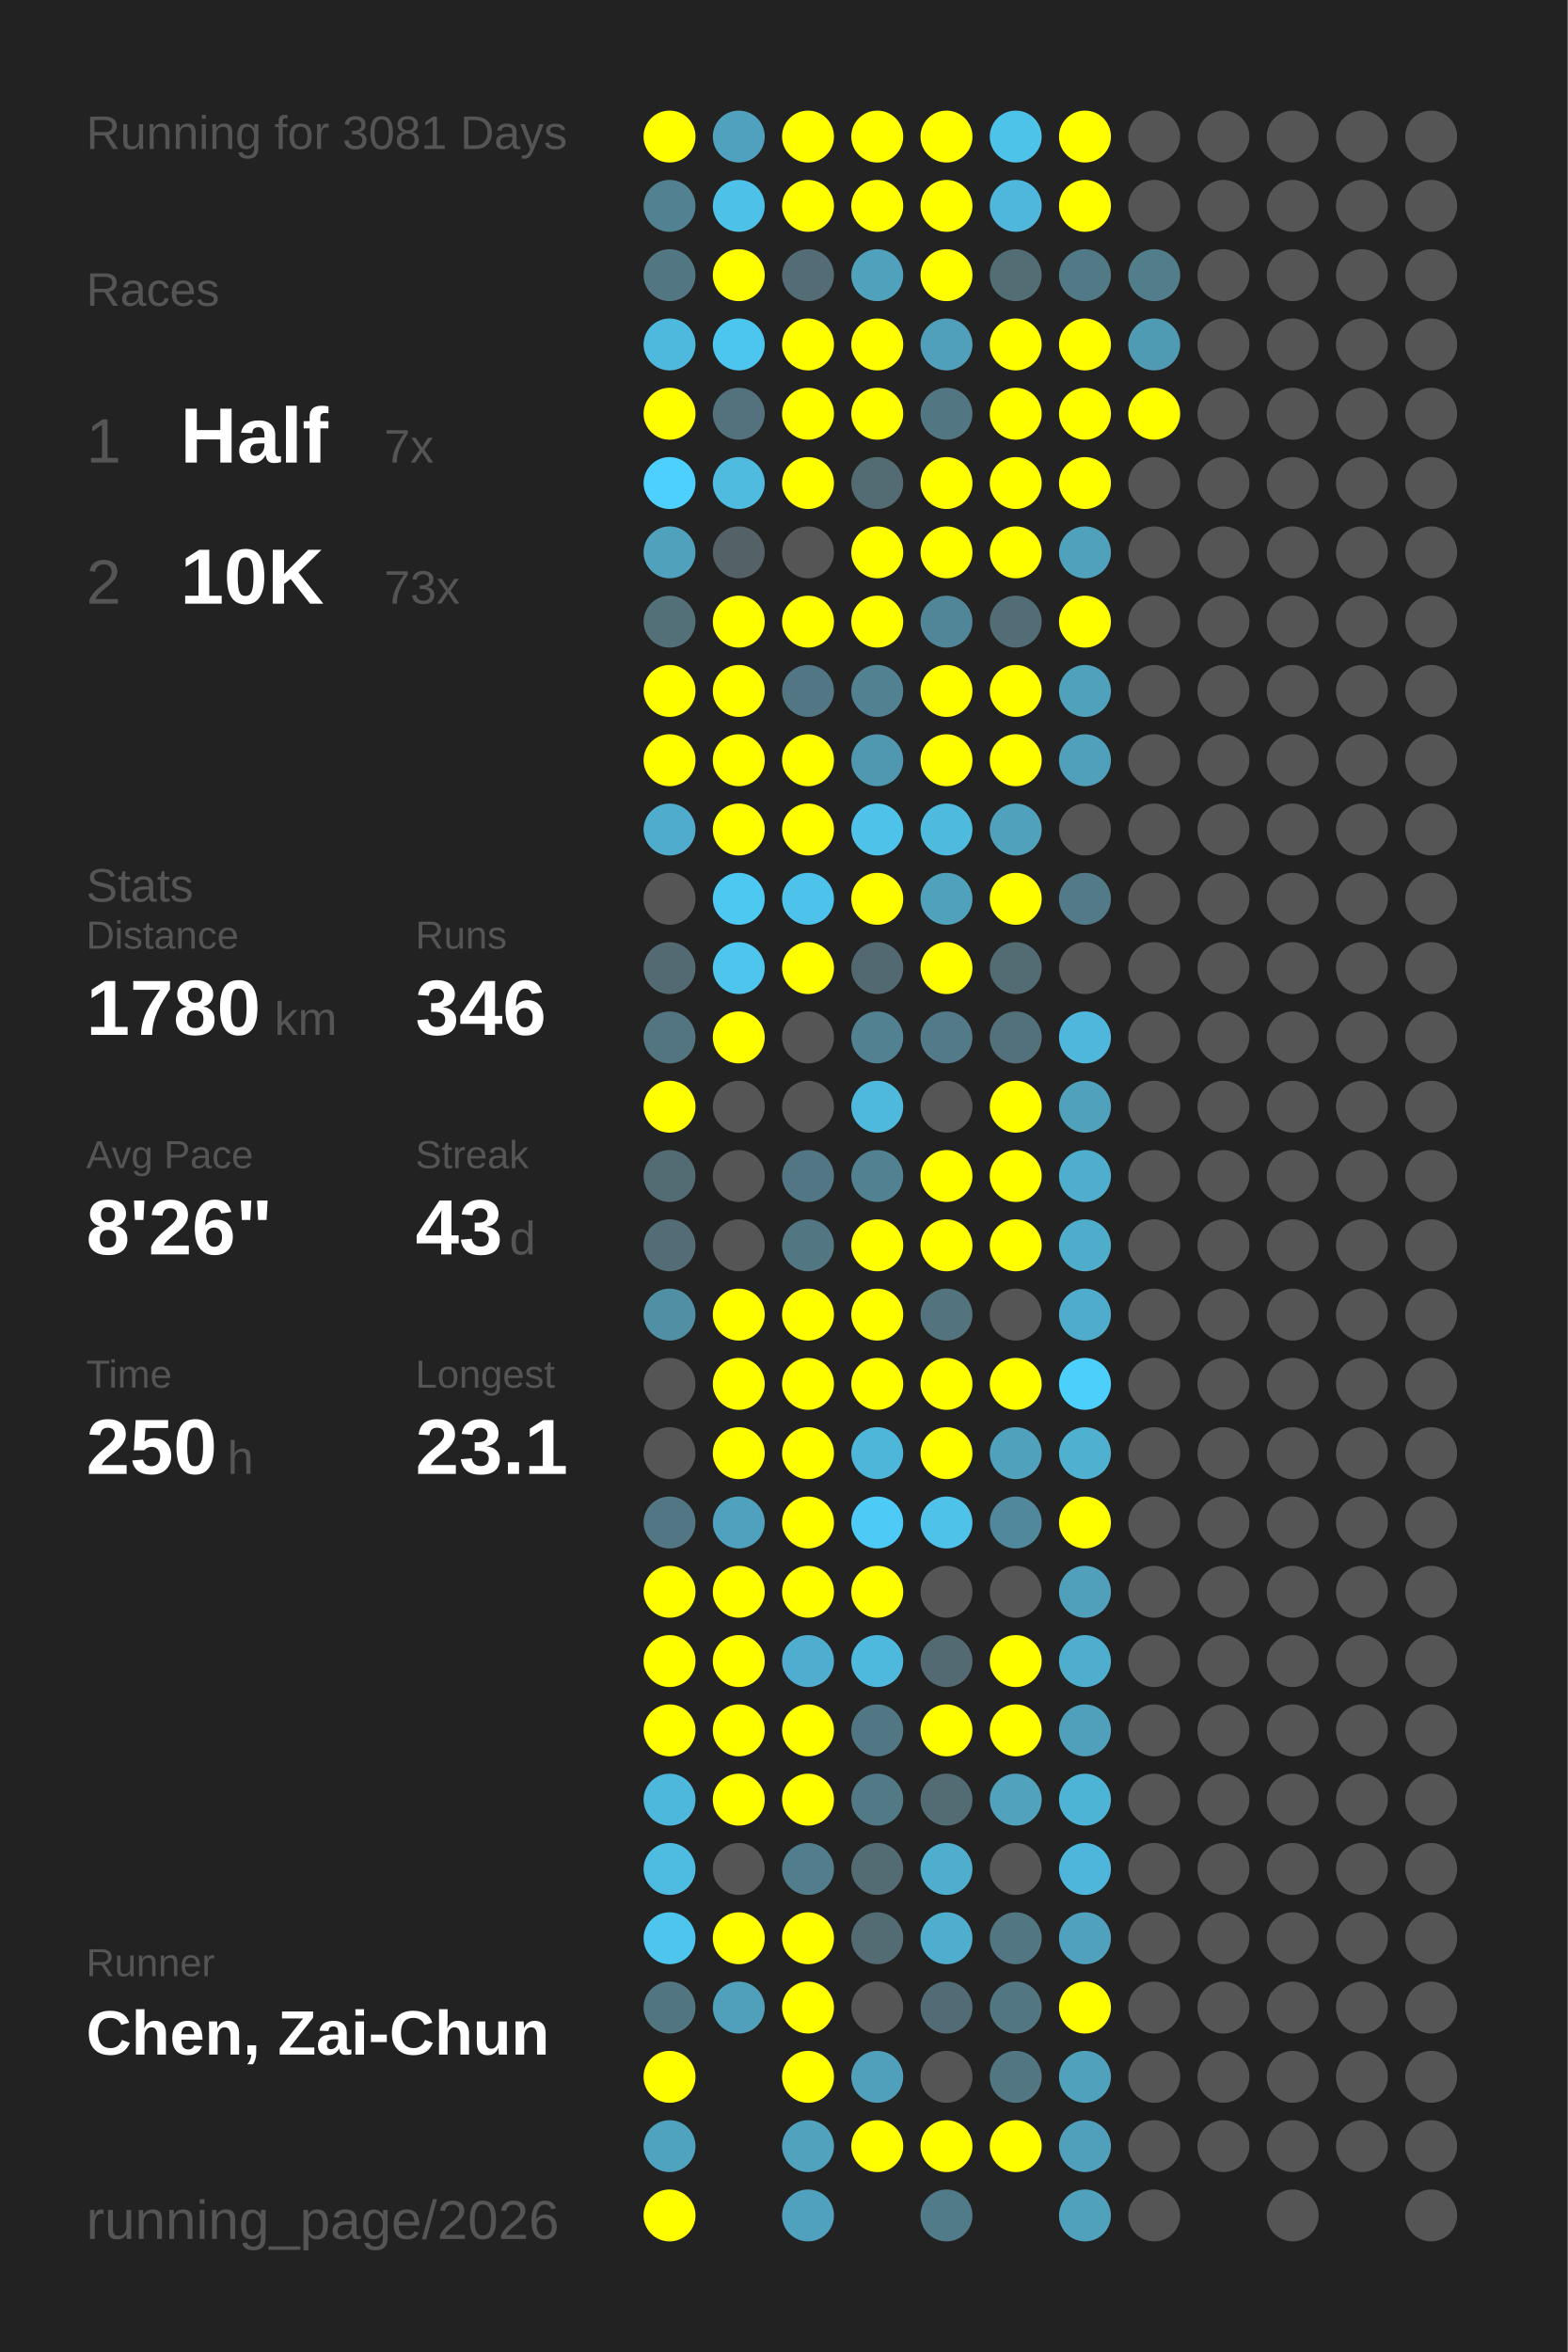
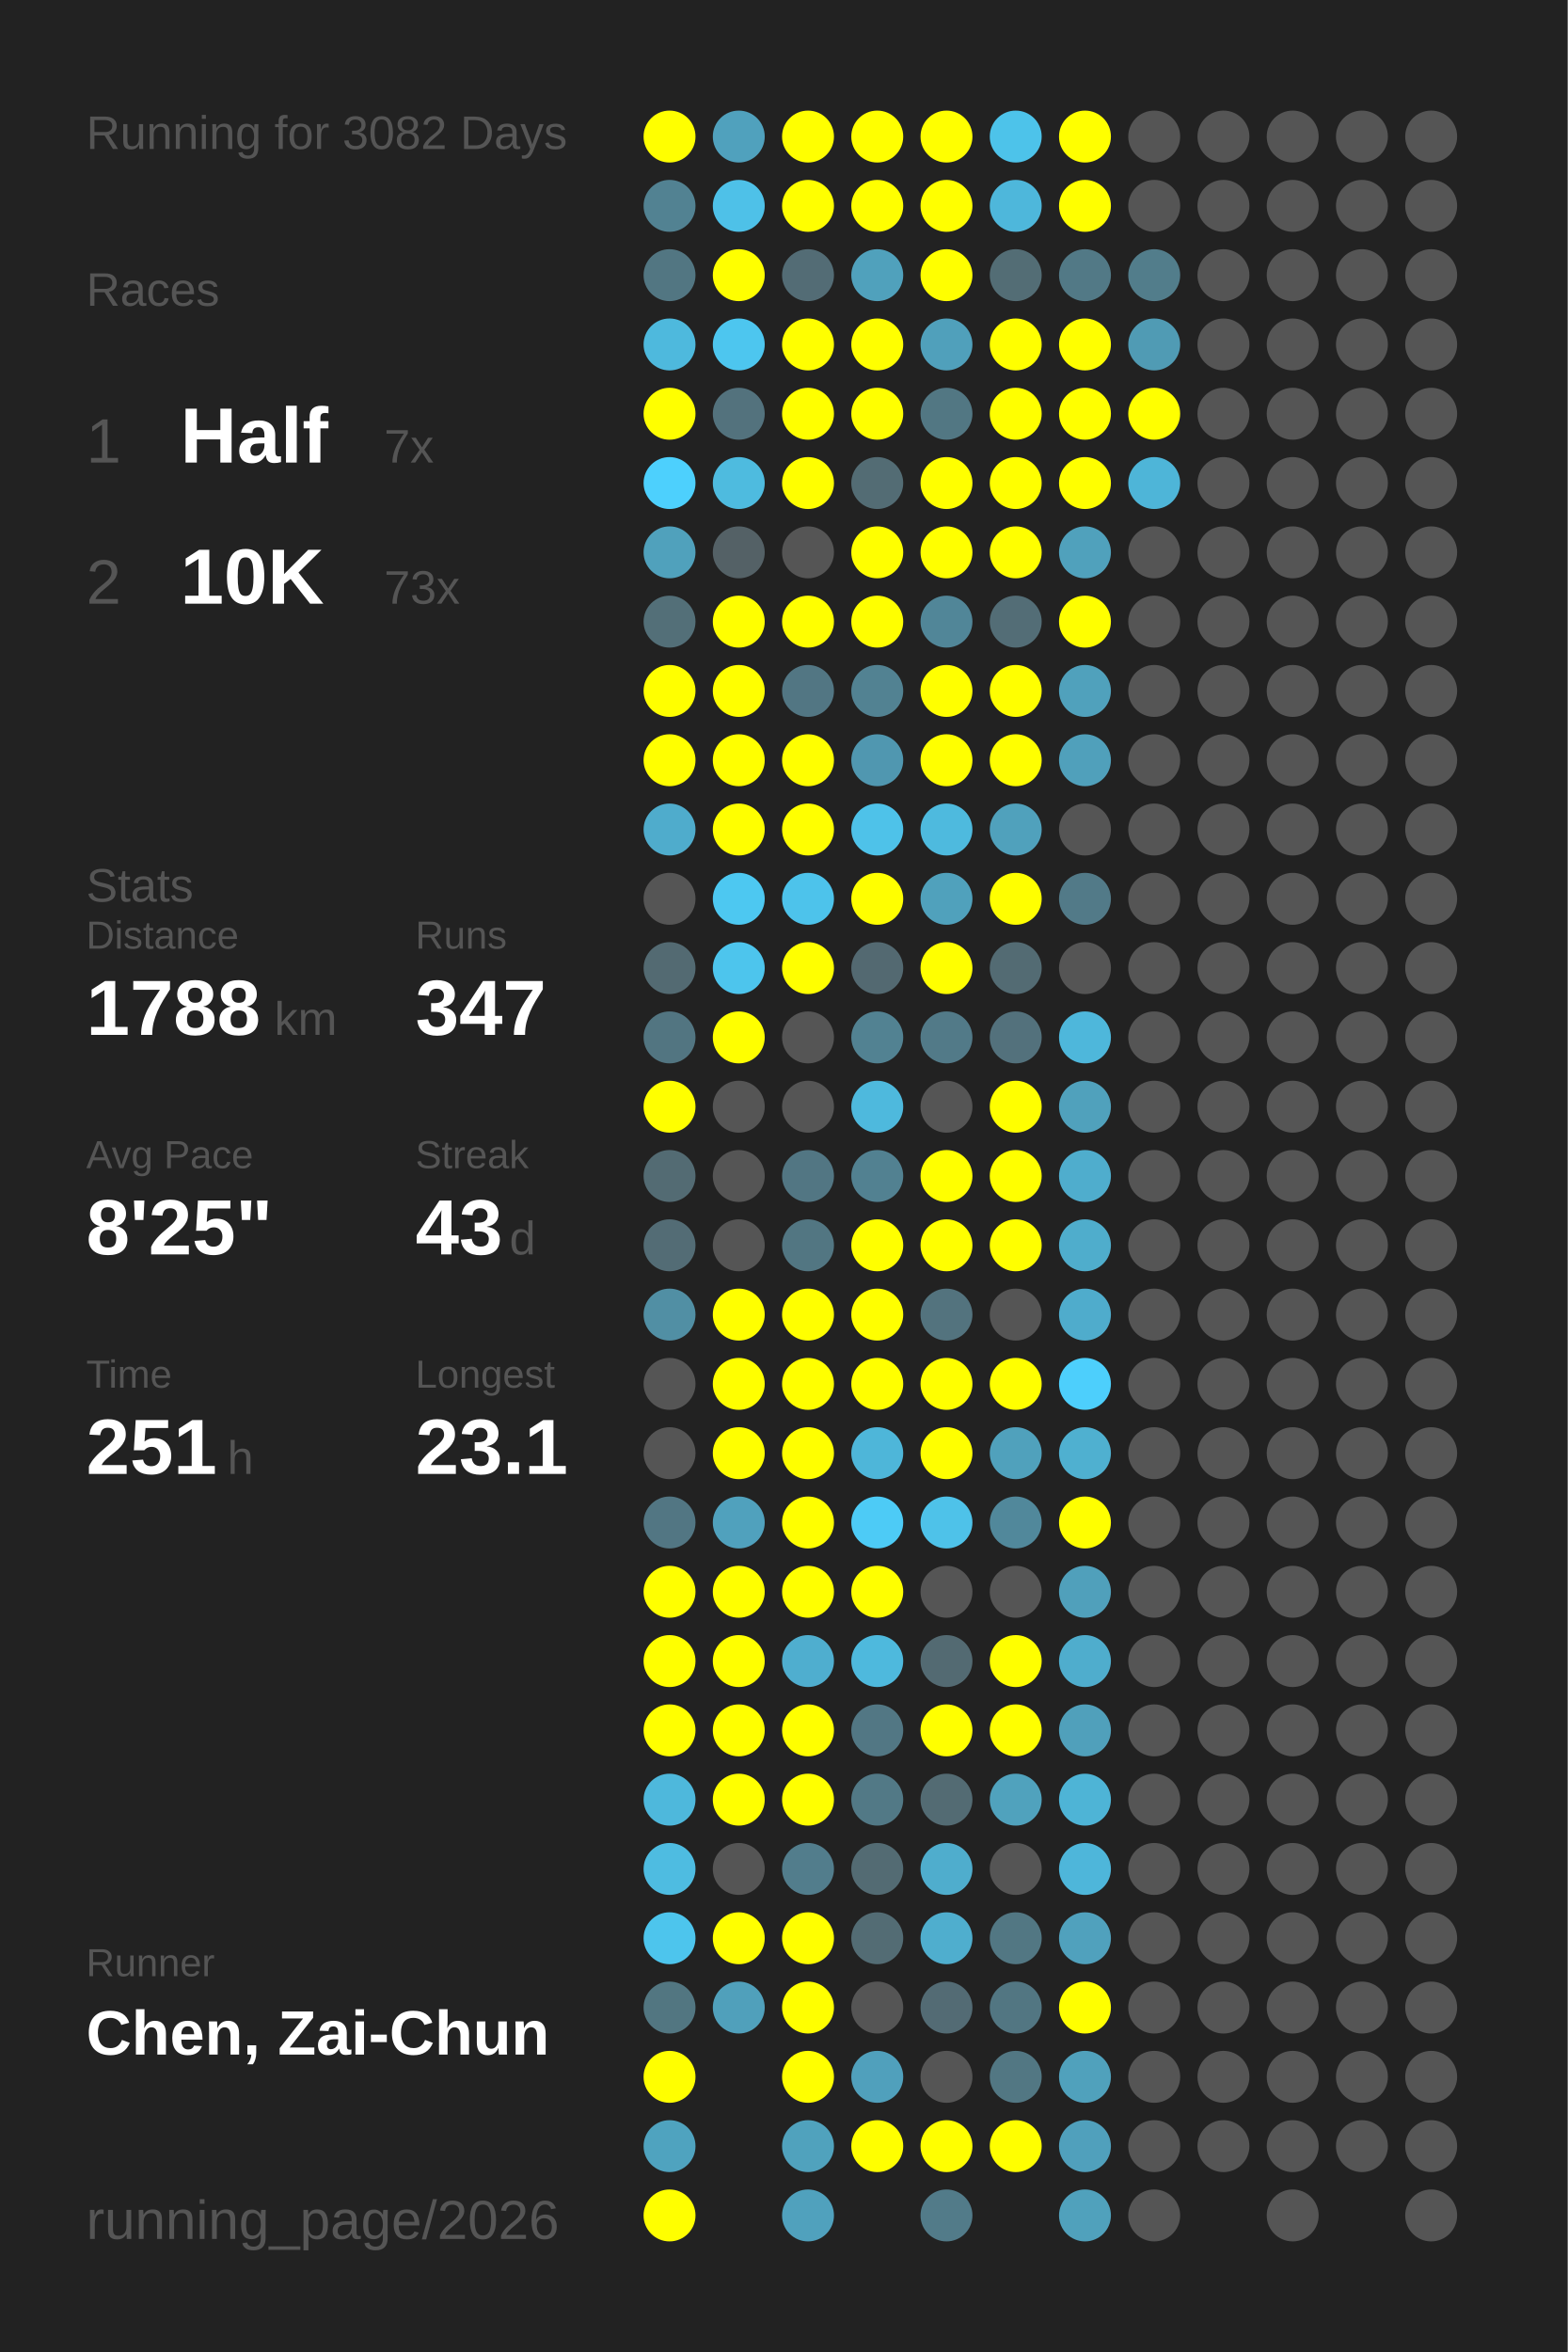
<svg xmlns="http://www.w3.org/2000/svg" baseProfile="full" height="300mm" version="1.1" viewBox="0,0,200,300" width="200mm">
  <defs />
  <rect fill="#222222" height="300" width="200" x="0" y="0" />
-   <text fill="#555555" style="font-size:6px; font-family:Arial;" x="11" y="19">Running for 3081 Days</text>
+   <text fill="#555555" style="font-size:6px; font-family:Arial;" x="11" y="19">Running for 3082 Days</text>
  <text fill="#555555" style="font-size:6px; font-family:Arial;" x="11" y="39">Races</text>
  <text fill="#555555" style="font-size:8px; font-family:Arial;" x="11" y="59">1</text>
  <text fill="#FFFFFF" style="font-size:10px; font-family:Arial; font-weight:bold;" x="23" y="59">Half</text>
  <text fill="#555555" style="font-size:6px; font-family:Arial;" x="49" y="59">7x</text>
  <text fill="#555555" style="font-size:8px; font-family:Arial;" x="11" y="77">2</text>
  <text fill="#FFFFFF" style="font-size:10px; font-family:Arial; font-weight:bold;" x="23" y="77">10K</text>
  <text fill="#555555" style="font-size:6px; font-family:Arial;" x="49" y="77">73x</text>
  <text fill="#555555" style="font-size:6px; font-family:Arial;" x="11" y="115">Stats</text>
  <text fill="#555555" style="font-size:5px; font-family:Arial;" x="11" y="121">Distance</text>
-   <text fill="#FFFFFF" style="font-size:10px; font-family:Arial; font-weight:bold;" x="11" y="132">1780</text>
+   <text fill="#FFFFFF" style="font-size:10px; font-family:Arial; font-weight:bold;" x="11" y="132">1788</text>
  <text fill="#555555" style="font-size:6px; font-family:Arial;" x="35" y="132">km</text>
  <text fill="#555555" style="font-size:5px; font-family:Arial;" x="53" y="121">Runs</text>
-   <text fill="#FFFFFF" style="font-size:10px; font-family:Arial; font-weight:bold;" x="53" y="132">346</text>
+   <text fill="#FFFFFF" style="font-size:10px; font-family:Arial; font-weight:bold;" x="53" y="132">347</text>
  <text fill="#555555" style="font-size:5px; font-family:Arial;" x="11" y="149">Avg Pace</text>
-   <text fill="#FFFFFF" style="font-size:10px; font-family:Arial; font-weight:bold;" x="11" y="160">8'26"</text>
+   <text fill="#FFFFFF" style="font-size:10px; font-family:Arial; font-weight:bold;" x="11" y="160">8'25"</text>
  <text fill="#555555" style="font-size:5px; font-family:Arial;" x="53" y="149">Streak</text>
  <text fill="#FFFFFF" style="font-size:10px; font-family:Arial; font-weight:bold;" x="53" y="160">43</text>
  <text fill="#555555" style="font-size:6px; font-family:Arial;" x="65" y="160">d</text>
  <text fill="#555555" style="font-size:5px; font-family:Arial;" x="11" y="177">Time</text>
-   <text fill="#FFFFFF" style="font-size:10px; font-family:Arial; font-weight:bold;" x="11" y="188">250</text>
+   <text fill="#FFFFFF" style="font-size:10px; font-family:Arial; font-weight:bold;" x="11" y="188">251</text>
  <text fill="#555555" style="font-size:6px; font-family:Arial;" x="29" y="188">h</text>
  <text fill="#555555" style="font-size:5px; font-family:Arial;" x="53" y="177">Longest</text>
  <text fill="#FFFFFF" style="font-size:10px; font-family:Arial; font-weight:bold;" x="53" y="188">23.1</text>
  <text fill="#555555" style="font-size:5px; font-family:Arial;" x="11" y="252.065">Runner</text>
  <text fill="#FFFFFF" style="font-size:8px; font-family:Arial; font-weight:bold;" x="11" y="262.065">Chen, Zai-Chun</text>
  <text fill="#555555" style="font-size:7px; font-family:Arial;" x="11" y="285.581">running_page/2026</text>
  <circle cx="85.417" cy="17.419" fill="#FFFF00" r="3.312" />
  <circle cx="85.417" cy="26.258" fill="#528292" r="3.312" />
  <circle cx="85.417" cy="35.097" fill="#527682" r="3.312" />
  <circle cx="85.417" cy="43.935" fill="#4eb9dd" r="3.312" />
  <circle cx="85.417" cy="52.774" fill="#FFFF00" r="3.312" />
  <circle cx="85.417" cy="61.613" fill="#4dd0fd" r="3.312" />
  <circle cx="85.417" cy="70.452" fill="#50a1bc" r="3.312" />
  <circle cx="85.417" cy="79.29" fill="#536f78" r="3.312" />
  <circle cx="85.417" cy="88.129" fill="#FFFF00" r="3.312" />
  <circle cx="85.417" cy="96.968" fill="#FFFF00" r="3.312" />
  <circle cx="85.417" cy="105.806" fill="#4faccc" r="3.312" />
  <circle cx="85.417" cy="114.645" fill="#555555" r="3.312" />
  <circle cx="85.417" cy="123.484" fill="#536a72" r="3.312" />
  <circle cx="85.417" cy="132.323" fill="#527581" r="3.312" />
  <circle cx="85.417" cy="141.161" fill="#FFFF00" r="3.312" />
  <circle cx="85.417" cy="150" fill="#536b73" r="3.312" />
  <circle cx="85.417" cy="158.839" fill="#536c75" r="3.312" />
  <circle cx="85.417" cy="167.677" fill="#518fa4" r="3.312" />
  <circle cx="85.417" cy="176.516" fill="#555555" r="3.312" />
  <circle cx="85.417" cy="185.355" fill="#555555" r="3.312" />
  <circle cx="85.417" cy="194.194" fill="#527683" r="3.312" />
  <circle cx="85.417" cy="203.032" fill="#FFFF00" r="3.312" />
  <circle cx="85.417" cy="211.871" fill="#FFFF00" r="3.312" />
  <circle cx="85.417" cy="220.71" fill="#FFFF00" r="3.312" />
  <circle cx="85.417" cy="229.548" fill="#4eb8dc" r="3.312" />
  <circle cx="85.417" cy="238.387" fill="#4ebce1" r="3.312" />
  <circle cx="85.417" cy="247.226" fill="#4dc5ed" r="3.312" />
  <circle cx="85.417" cy="256.065" fill="#527681" r="3.312" />
  <circle cx="85.417" cy="264.903" fill="#FFFF00" r="3.312" />
  <circle cx="85.417" cy="273.742" fill="#4fa3bf" r="3.312" />
  <circle cx="85.417" cy="282.581" fill="#FFFF00" r="3.312" />
  <circle cx="94.25" cy="17.419" fill="#50a1bd" r="3.312" />
  <circle cx="94.25" cy="26.258" fill="#4ec1e8" r="3.312" />
  <circle cx="94.25" cy="35.097" fill="#FFFF00" r="3.312" />
  <circle cx="94.25" cy="43.935" fill="#4dc6ef" r="3.312" />
  <circle cx="94.25" cy="52.774" fill="#53727d" r="3.312" />
  <circle cx="94.25" cy="61.613" fill="#4ebbdf" r="3.312" />
  <circle cx="94.25" cy="70.452" fill="#546166" r="3.312" />
  <circle cx="94.25" cy="79.29" fill="#FFFF00" r="3.312" />
  <circle cx="94.25" cy="88.129" fill="#FFFF00" r="3.312" />
  <circle cx="94.25" cy="96.968" fill="#FFFF00" r="3.312" />
  <circle cx="94.25" cy="105.806" fill="#FFFF00" r="3.312" />
  <circle cx="94.25" cy="114.645" fill="#4dc8f1" r="3.312" />
  <circle cx="94.25" cy="123.484" fill="#4dc5ed" r="3.312" />
  <circle cx="94.25" cy="132.323" fill="#FFFF00" r="3.312" />
  <circle cx="94.25" cy="141.161" fill="#555555" r="3.312" />
  <circle cx="94.25" cy="150" fill="#555555" r="3.312" />
  <circle cx="94.25" cy="158.839" fill="#555555" r="3.312" />
  <circle cx="94.25" cy="167.677" fill="#FFFF00" r="3.312" />
  <circle cx="94.25" cy="176.516" fill="#FFFF00" r="3.312" />
  <circle cx="94.25" cy="185.355" fill="#FFFF00" r="3.312" />
  <circle cx="94.25" cy="194.194" fill="#50a1bd" r="3.312" />
  <circle cx="94.25" cy="203.032" fill="#FFFF00" r="3.312" />
  <circle cx="94.25" cy="211.871" fill="#FFFF00" r="3.312" />
  <circle cx="94.25" cy="220.71" fill="#FFFF00" r="3.312" />
  <circle cx="94.25" cy="229.548" fill="#FFFF00" r="3.312" />
  <circle cx="94.25" cy="238.387" fill="#555555" r="3.312" />
  <circle cx="94.25" cy="247.226" fill="#FFFF00" r="3.312" />
  <circle cx="94.25" cy="256.065" fill="#50a0bb" r="3.312" />
  <circle cx="103.083" cy="17.419" fill="#FFFF00" r="3.312" />
  <circle cx="103.083" cy="26.258" fill="#FFFF00" r="3.312" />
  <circle cx="103.083" cy="35.097" fill="#536c75" r="3.312" />
  <circle cx="103.083" cy="43.935" fill="#FFFF00" r="3.312" />
  <circle cx="103.083" cy="52.774" fill="#FFFF00" r="3.312" />
  <circle cx="103.083" cy="61.613" fill="#FFFF00" r="3.312" />
  <circle cx="103.083" cy="70.452" fill="#555555" r="3.312" />
  <circle cx="103.083" cy="79.29" fill="#FFFF00" r="3.312" />
  <circle cx="103.083" cy="88.129" fill="#527683" r="3.312" />
  <circle cx="103.083" cy="96.968" fill="#FFFF00" r="3.312" />
  <circle cx="103.083" cy="105.806" fill="#FFFF00" r="3.312" />
  <circle cx="103.083" cy="114.645" fill="#4dc3eb" r="3.312" />
  <circle cx="103.083" cy="123.484" fill="#FFFF00" r="3.312" />
  <circle cx="103.083" cy="132.323" fill="#555555" r="3.312" />
  <circle cx="103.083" cy="141.161" fill="#555555" r="3.312" />
  <circle cx="103.083" cy="150" fill="#527683" r="3.312" />
  <circle cx="103.083" cy="158.839" fill="#527682" r="3.312" />
  <circle cx="103.083" cy="167.677" fill="#FFFF00" r="3.312" />
  <circle cx="103.083" cy="176.516" fill="#FFFF00" r="3.312" />
  <circle cx="103.083" cy="185.355" fill="#FFFF00" r="3.312" />
  <circle cx="103.083" cy="194.194" fill="#FFFF00" r="3.312" />
  <circle cx="103.083" cy="203.032" fill="#FFFF00" r="3.312" />
  <circle cx="103.083" cy="211.871" fill="#4faecf" r="3.312" />
  <circle cx="103.083" cy="220.71" fill="#FFFF00" r="3.312" />
  <circle cx="103.083" cy="229.548" fill="#FFFF00" r="3.312" />
  <circle cx="103.083" cy="238.387" fill="#527d8c" r="3.312" />
  <circle cx="103.083" cy="247.226" fill="#FFFF00" r="3.312" />
  <circle cx="103.083" cy="256.065" fill="#FFFF00" r="3.312" />
  <circle cx="103.083" cy="264.903" fill="#FFFF00" r="3.312" />
  <circle cx="103.083" cy="273.742" fill="#50a2bd" r="3.312" />
  <circle cx="103.083" cy="282.581" fill="#50a1bd" r="3.312" />
  <circle cx="111.917" cy="17.419" fill="#FFFF00" r="3.312" />
  <circle cx="111.917" cy="26.258" fill="#FFFF00" r="3.312" />
  <circle cx="111.917" cy="35.097" fill="#50a1bc" r="3.312" />
  <circle cx="111.917" cy="43.935" fill="#FFFF00" r="3.312" />
  <circle cx="111.917" cy="52.774" fill="#FFFF00" r="3.312" />
  <circle cx="111.917" cy="61.613" fill="#536c74" r="3.312" />
  <circle cx="111.917" cy="70.452" fill="#FFFF00" r="3.312" />
  <circle cx="111.917" cy="79.29" fill="#FFFF00" r="3.312" />
  <circle cx="111.917" cy="88.129" fill="#528292" r="3.312" />
  <circle cx="111.917" cy="96.968" fill="#5097b0" r="3.312" />
  <circle cx="111.917" cy="105.806" fill="#4ec2e9" r="3.312" />
  <circle cx="111.917" cy="114.645" fill="#FFFF00" r="3.312" />
  <circle cx="111.917" cy="123.484" fill="#536971" r="3.312" />
  <circle cx="111.917" cy="132.323" fill="#528292" r="3.312" />
  <circle cx="111.917" cy="141.161" fill="#4eb9dd" r="3.312" />
  <circle cx="111.917" cy="150" fill="#528191" r="3.312" />
  <circle cx="111.917" cy="158.839" fill="#FFFF00" r="3.312" />
  <circle cx="111.917" cy="167.677" fill="#FFFF00" r="3.312" />
  <circle cx="111.917" cy="176.516" fill="#FFFF00" r="3.312" />
  <circle cx="111.917" cy="185.355" fill="#4eb6d9" r="3.312" />
  <circle cx="111.917" cy="194.194" fill="#4dcbf6" r="3.312" />
  <circle cx="111.917" cy="203.032" fill="#FFFF00" r="3.312" />
  <circle cx="111.917" cy="211.871" fill="#4eb9dd" r="3.312" />
  <circle cx="111.917" cy="220.71" fill="#527784" r="3.312" />
  <circle cx="111.917" cy="229.548" fill="#527986" r="3.312" />
  <circle cx="111.917" cy="238.387" fill="#536b73" r="3.312" />
  <circle cx="111.917" cy="247.226" fill="#536c74" r="3.312" />
  <circle cx="111.917" cy="256.065" fill="#555555" r="3.312" />
  <circle cx="111.917" cy="264.903" fill="#50a0bc" r="3.312" />
  <circle cx="111.917" cy="273.742" fill="#FFFF00" r="3.312" />
  <circle cx="120.75" cy="17.419" fill="#FFFF00" r="3.312" />
  <circle cx="120.75" cy="26.258" fill="#FFFF00" r="3.312" />
  <circle cx="120.75" cy="35.097" fill="#FFFF00" r="3.312" />
  <circle cx="120.75" cy="43.935" fill="#50a0bb" r="3.312" />
  <circle cx="120.75" cy="52.774" fill="#527783" r="3.312" />
  <circle cx="120.75" cy="61.613" fill="#FFFF00" r="3.312" />
  <circle cx="120.75" cy="70.452" fill="#FFFF00" r="3.312" />
  <circle cx="120.75" cy="79.29" fill="#518698" r="3.312" />
  <circle cx="120.75" cy="88.129" fill="#FFFF00" r="3.312" />
  <circle cx="120.75" cy="96.968" fill="#FFFF00" r="3.312" />
  <circle cx="120.75" cy="105.806" fill="#4ebade" r="3.312" />
  <circle cx="120.75" cy="114.645" fill="#50a1bc" r="3.312" />
  <circle cx="120.75" cy="123.484" fill="#FFFF00" r="3.312" />
  <circle cx="120.75" cy="132.323" fill="#527a88" r="3.312" />
  <circle cx="120.75" cy="141.161" fill="#555555" r="3.312" />
  <circle cx="120.75" cy="150" fill="#FFFF00" r="3.312" />
  <circle cx="120.75" cy="158.839" fill="#FFFF00" r="3.312" />
  <circle cx="120.75" cy="167.677" fill="#53737e" r="3.312" />
  <circle cx="120.75" cy="176.516" fill="#FFFF00" r="3.312" />
  <circle cx="120.75" cy="185.355" fill="#FFFF00" r="3.312" />
  <circle cx="120.75" cy="194.194" fill="#4ec2e9" r="3.312" />
  <circle cx="120.75" cy="203.032" fill="#555555" r="3.312" />
  <circle cx="120.75" cy="211.871" fill="#536a72" r="3.312" />
  <circle cx="120.75" cy="220.71" fill="#FFFF00" r="3.312" />
  <circle cx="120.75" cy="229.548" fill="#536b73" r="3.312" />
  <circle cx="120.75" cy="238.387" fill="#4fadcd" r="3.312" />
  <circle cx="120.75" cy="247.226" fill="#4faece" r="3.312" />
  <circle cx="120.75" cy="256.065" fill="#536b74" r="3.312" />
  <circle cx="120.75" cy="264.903" fill="#555555" r="3.312" />
  <circle cx="120.75" cy="273.742" fill="#FFFF00" r="3.312" />
  <circle cx="120.75" cy="282.581" fill="#527b89" r="3.312" />
  <circle cx="129.583" cy="17.419" fill="#4dc3ea" r="3.312" />
  <circle cx="129.583" cy="26.258" fill="#4eb7db" r="3.312" />
  <circle cx="129.583" cy="35.097" fill="#536d75" r="3.312" />
  <circle cx="129.583" cy="43.935" fill="#FFFF00" r="3.312" />
  <circle cx="129.583" cy="52.774" fill="#FFFF00" r="3.312" />
  <circle cx="129.583" cy="61.613" fill="#FFFF00" r="3.312" />
  <circle cx="129.583" cy="70.452" fill="#FFFF00" r="3.312" />
  <circle cx="129.583" cy="79.29" fill="#536d76" r="3.312" />
  <circle cx="129.583" cy="88.129" fill="#FFFF00" r="3.312" />
  <circle cx="129.583" cy="96.968" fill="#FFFF00" r="3.312" />
  <circle cx="129.583" cy="105.806" fill="#50a1bc" r="3.312" />
  <circle cx="129.583" cy="114.645" fill="#FFFF00" r="3.312" />
  <circle cx="129.583" cy="123.484" fill="#536b73" r="3.312" />
  <circle cx="129.583" cy="132.323" fill="#53717c" r="3.312" />
  <circle cx="129.583" cy="141.161" fill="#FFFF00" r="3.312" />
  <circle cx="129.583" cy="150" fill="#FFFF00" r="3.312" />
  <circle cx="129.583" cy="158.839" fill="#FFFF00" r="3.312" />
  <circle cx="129.583" cy="167.677" fill="#555555" r="3.312" />
  <circle cx="129.583" cy="176.516" fill="#FFFF00" r="3.312" />
  <circle cx="129.583" cy="185.355" fill="#50a1bc" r="3.312" />
  <circle cx="129.583" cy="194.194" fill="#51889b" r="3.312" />
  <circle cx="129.583" cy="203.032" fill="#555555" r="3.312" />
  <circle cx="129.583" cy="211.871" fill="#FFFF00" r="3.312" />
  <circle cx="129.583" cy="220.71" fill="#FFFF00" r="3.312" />
  <circle cx="129.583" cy="229.548" fill="#50a2bd" r="3.312" />
  <circle cx="129.583" cy="238.387" fill="#555555" r="3.312" />
  <circle cx="129.583" cy="247.226" fill="#527783" r="3.312" />
  <circle cx="129.583" cy="256.065" fill="#527682" r="3.312" />
  <circle cx="129.583" cy="264.903" fill="#527783" r="3.312" />
  <circle cx="129.583" cy="273.742" fill="#FFFF00" r="3.312" />
  <circle cx="138.417" cy="17.419" fill="#FFFF00" r="3.312" />
  <circle cx="138.417" cy="26.258" fill="#FFFF00" r="3.312" />
  <circle cx="138.417" cy="35.097" fill="#527986" r="3.312" />
  <circle cx="138.417" cy="43.935" fill="#FFFF00" r="3.312" />
  <circle cx="138.417" cy="52.774" fill="#FFFF00" r="3.312" />
  <circle cx="138.417" cy="61.613" fill="#FFFF00" r="3.312" />
  <circle cx="138.417" cy="70.452" fill="#50a1bc" r="3.312" />
  <circle cx="138.417" cy="79.29" fill="#FFFF00" r="3.312" />
  <circle cx="138.417" cy="88.129" fill="#50a1bc" r="3.312" />
  <circle cx="138.417" cy="96.968" fill="#50a0bb" r="3.312" />
  <circle cx="138.417" cy="105.806" fill="#555555" r="3.312" />
  <circle cx="138.417" cy="114.645" fill="#527a88" r="3.312" />
  <circle cx="138.417" cy="123.484" fill="#555555" r="3.312" />
  <circle cx="138.417" cy="132.323" fill="#4eb7db" r="3.312" />
  <circle cx="138.417" cy="141.161" fill="#50a1bc" r="3.312" />
  <circle cx="138.417" cy="150" fill="#4fadcd" r="3.312" />
  <circle cx="138.417" cy="158.839" fill="#4fadcc" r="3.312" />
  <circle cx="138.417" cy="167.677" fill="#4faccc" r="3.312" />
  <circle cx="138.417" cy="176.516" fill="#4dcffc" r="3.312" />
  <circle cx="138.417" cy="185.355" fill="#4fb0d0" r="3.312" />
  <circle cx="138.417" cy="194.194" fill="#FFFF00" r="3.312" />
  <circle cx="138.417" cy="203.032" fill="#50a0bb" r="3.312" />
  <circle cx="138.417" cy="211.871" fill="#4fadcd" r="3.312" />
  <circle cx="138.417" cy="220.71" fill="#50a0bb" r="3.312" />
  <circle cx="138.417" cy="229.548" fill="#4eb4d6" r="3.312" />
  <circle cx="138.417" cy="238.387" fill="#4eb6da" r="3.312" />
  <circle cx="138.417" cy="247.226" fill="#50a1bd" r="3.312" />
  <circle cx="138.417" cy="256.065" fill="#FFFF00" r="3.312" />
  <circle cx="138.417" cy="264.903" fill="#50a1bc" r="3.312" />
  <circle cx="138.417" cy="273.742" fill="#50a0bc" r="3.312" />
  <circle cx="138.417" cy="282.581" fill="#50a1bc" r="3.312" />
  <circle cx="147.25" cy="17.419" fill="#555555" r="3.312" />
  <circle cx="147.25" cy="26.258" fill="#555555" r="3.312" />
  <circle cx="147.25" cy="35.097" fill="#527d8b" r="3.312" />
  <circle cx="147.25" cy="43.935" fill="#509bb4" r="3.312" />
  <circle cx="147.25" cy="52.774" fill="#FFFF00" r="3.312" />
-   <circle cx="147.25" cy="61.613" fill="#555555" r="3.312" />
+   <circle cx="147.25" cy="61.613" fill="#4eb5d8" r="3.312" />
  <circle cx="147.25" cy="70.452" fill="#555555" r="3.312" />
  <circle cx="147.25" cy="79.29" fill="#555555" r="3.312" />
  <circle cx="147.25" cy="88.129" fill="#555555" r="3.312" />
  <circle cx="147.25" cy="96.968" fill="#555555" r="3.312" />
  <circle cx="147.25" cy="105.806" fill="#555555" r="3.312" />
  <circle cx="147.25" cy="114.645" fill="#555555" r="3.312" />
  <circle cx="147.25" cy="123.484" fill="#555555" r="3.312" />
  <circle cx="147.25" cy="132.323" fill="#555555" r="3.312" />
  <circle cx="147.25" cy="141.161" fill="#555555" r="3.312" />
  <circle cx="147.25" cy="150" fill="#555555" r="3.312" />
  <circle cx="147.25" cy="158.839" fill="#555555" r="3.312" />
  <circle cx="147.25" cy="167.677" fill="#555555" r="3.312" />
  <circle cx="147.25" cy="176.516" fill="#555555" r="3.312" />
  <circle cx="147.25" cy="185.355" fill="#555555" r="3.312" />
  <circle cx="147.25" cy="194.194" fill="#555555" r="3.312" />
  <circle cx="147.25" cy="203.032" fill="#555555" r="3.312" />
  <circle cx="147.25" cy="211.871" fill="#555555" r="3.312" />
  <circle cx="147.25" cy="220.71" fill="#555555" r="3.312" />
  <circle cx="147.25" cy="229.548" fill="#555555" r="3.312" />
  <circle cx="147.25" cy="238.387" fill="#555555" r="3.312" />
  <circle cx="147.25" cy="247.226" fill="#555555" r="3.312" />
  <circle cx="147.25" cy="256.065" fill="#555555" r="3.312" />
  <circle cx="147.25" cy="264.903" fill="#555555" r="3.312" />
  <circle cx="147.25" cy="273.742" fill="#555555" r="3.312" />
  <circle cx="147.25" cy="282.581" fill="#555555" r="3.312" />
  <circle cx="156.083" cy="17.419" fill="#555555" r="3.312" />
  <circle cx="156.083" cy="26.258" fill="#555555" r="3.312" />
  <circle cx="156.083" cy="35.097" fill="#555555" r="3.312" />
  <circle cx="156.083" cy="43.935" fill="#555555" r="3.312" />
  <circle cx="156.083" cy="52.774" fill="#555555" r="3.312" />
  <circle cx="156.083" cy="61.613" fill="#555555" r="3.312" />
  <circle cx="156.083" cy="70.452" fill="#555555" r="3.312" />
  <circle cx="156.083" cy="79.29" fill="#555555" r="3.312" />
  <circle cx="156.083" cy="88.129" fill="#555555" r="3.312" />
  <circle cx="156.083" cy="96.968" fill="#555555" r="3.312" />
  <circle cx="156.083" cy="105.806" fill="#555555" r="3.312" />
  <circle cx="156.083" cy="114.645" fill="#555555" r="3.312" />
  <circle cx="156.083" cy="123.484" fill="#555555" r="3.312" />
  <circle cx="156.083" cy="132.323" fill="#555555" r="3.312" />
  <circle cx="156.083" cy="141.161" fill="#555555" r="3.312" />
  <circle cx="156.083" cy="150" fill="#555555" r="3.312" />
  <circle cx="156.083" cy="158.839" fill="#555555" r="3.312" />
  <circle cx="156.083" cy="167.677" fill="#555555" r="3.312" />
  <circle cx="156.083" cy="176.516" fill="#555555" r="3.312" />
  <circle cx="156.083" cy="185.355" fill="#555555" r="3.312" />
  <circle cx="156.083" cy="194.194" fill="#555555" r="3.312" />
  <circle cx="156.083" cy="203.032" fill="#555555" r="3.312" />
  <circle cx="156.083" cy="211.871" fill="#555555" r="3.312" />
  <circle cx="156.083" cy="220.71" fill="#555555" r="3.312" />
  <circle cx="156.083" cy="229.548" fill="#555555" r="3.312" />
  <circle cx="156.083" cy="238.387" fill="#555555" r="3.312" />
  <circle cx="156.083" cy="247.226" fill="#555555" r="3.312" />
  <circle cx="156.083" cy="256.065" fill="#555555" r="3.312" />
  <circle cx="156.083" cy="264.903" fill="#555555" r="3.312" />
  <circle cx="156.083" cy="273.742" fill="#555555" r="3.312" />
  <circle cx="164.917" cy="17.419" fill="#555555" r="3.312" />
  <circle cx="164.917" cy="26.258" fill="#555555" r="3.312" />
  <circle cx="164.917" cy="35.097" fill="#555555" r="3.312" />
  <circle cx="164.917" cy="43.935" fill="#555555" r="3.312" />
  <circle cx="164.917" cy="52.774" fill="#555555" r="3.312" />
  <circle cx="164.917" cy="61.613" fill="#555555" r="3.312" />
  <circle cx="164.917" cy="70.452" fill="#555555" r="3.312" />
  <circle cx="164.917" cy="79.29" fill="#555555" r="3.312" />
  <circle cx="164.917" cy="88.129" fill="#555555" r="3.312" />
  <circle cx="164.917" cy="96.968" fill="#555555" r="3.312" />
  <circle cx="164.917" cy="105.806" fill="#555555" r="3.312" />
  <circle cx="164.917" cy="114.645" fill="#555555" r="3.312" />
  <circle cx="164.917" cy="123.484" fill="#555555" r="3.312" />
  <circle cx="164.917" cy="132.323" fill="#555555" r="3.312" />
  <circle cx="164.917" cy="141.161" fill="#555555" r="3.312" />
  <circle cx="164.917" cy="150" fill="#555555" r="3.312" />
  <circle cx="164.917" cy="158.839" fill="#555555" r="3.312" />
  <circle cx="164.917" cy="167.677" fill="#555555" r="3.312" />
  <circle cx="164.917" cy="176.516" fill="#555555" r="3.312" />
  <circle cx="164.917" cy="185.355" fill="#555555" r="3.312" />
  <circle cx="164.917" cy="194.194" fill="#555555" r="3.312" />
  <circle cx="164.917" cy="203.032" fill="#555555" r="3.312" />
  <circle cx="164.917" cy="211.871" fill="#555555" r="3.312" />
  <circle cx="164.917" cy="220.71" fill="#555555" r="3.312" />
  <circle cx="164.917" cy="229.548" fill="#555555" r="3.312" />
  <circle cx="164.917" cy="238.387" fill="#555555" r="3.312" />
  <circle cx="164.917" cy="247.226" fill="#555555" r="3.312" />
  <circle cx="164.917" cy="256.065" fill="#555555" r="3.312" />
  <circle cx="164.917" cy="264.903" fill="#555555" r="3.312" />
  <circle cx="164.917" cy="273.742" fill="#555555" r="3.312" />
  <circle cx="164.917" cy="282.581" fill="#555555" r="3.312" />
  <circle cx="173.75" cy="17.419" fill="#555555" r="3.312" />
  <circle cx="173.75" cy="26.258" fill="#555555" r="3.312" />
  <circle cx="173.75" cy="35.097" fill="#555555" r="3.312" />
  <circle cx="173.75" cy="43.935" fill="#555555" r="3.312" />
  <circle cx="173.75" cy="52.774" fill="#555555" r="3.312" />
  <circle cx="173.75" cy="61.613" fill="#555555" r="3.312" />
  <circle cx="173.75" cy="70.452" fill="#555555" r="3.312" />
  <circle cx="173.75" cy="79.29" fill="#555555" r="3.312" />
  <circle cx="173.75" cy="88.129" fill="#555555" r="3.312" />
  <circle cx="173.75" cy="96.968" fill="#555555" r="3.312" />
  <circle cx="173.75" cy="105.806" fill="#555555" r="3.312" />
  <circle cx="173.75" cy="114.645" fill="#555555" r="3.312" />
  <circle cx="173.75" cy="123.484" fill="#555555" r="3.312" />
  <circle cx="173.75" cy="132.323" fill="#555555" r="3.312" />
  <circle cx="173.75" cy="141.161" fill="#555555" r="3.312" />
  <circle cx="173.75" cy="150" fill="#555555" r="3.312" />
  <circle cx="173.75" cy="158.839" fill="#555555" r="3.312" />
  <circle cx="173.75" cy="167.677" fill="#555555" r="3.312" />
  <circle cx="173.75" cy="176.516" fill="#555555" r="3.312" />
  <circle cx="173.75" cy="185.355" fill="#555555" r="3.312" />
  <circle cx="173.75" cy="194.194" fill="#555555" r="3.312" />
  <circle cx="173.75" cy="203.032" fill="#555555" r="3.312" />
  <circle cx="173.75" cy="211.871" fill="#555555" r="3.312" />
  <circle cx="173.75" cy="220.71" fill="#555555" r="3.312" />
  <circle cx="173.75" cy="229.548" fill="#555555" r="3.312" />
  <circle cx="173.75" cy="238.387" fill="#555555" r="3.312" />
  <circle cx="173.75" cy="247.226" fill="#555555" r="3.312" />
  <circle cx="173.75" cy="256.065" fill="#555555" r="3.312" />
  <circle cx="173.75" cy="264.903" fill="#555555" r="3.312" />
  <circle cx="173.75" cy="273.742" fill="#555555" r="3.312" />
  <circle cx="182.583" cy="17.419" fill="#555555" r="3.312" />
  <circle cx="182.583" cy="26.258" fill="#555555" r="3.312" />
  <circle cx="182.583" cy="35.097" fill="#555555" r="3.312" />
  <circle cx="182.583" cy="43.935" fill="#555555" r="3.312" />
  <circle cx="182.583" cy="52.774" fill="#555555" r="3.312" />
  <circle cx="182.583" cy="61.613" fill="#555555" r="3.312" />
  <circle cx="182.583" cy="70.452" fill="#555555" r="3.312" />
  <circle cx="182.583" cy="79.29" fill="#555555" r="3.312" />
  <circle cx="182.583" cy="88.129" fill="#555555" r="3.312" />
  <circle cx="182.583" cy="96.968" fill="#555555" r="3.312" />
  <circle cx="182.583" cy="105.806" fill="#555555" r="3.312" />
  <circle cx="182.583" cy="114.645" fill="#555555" r="3.312" />
  <circle cx="182.583" cy="123.484" fill="#555555" r="3.312" />
  <circle cx="182.583" cy="132.323" fill="#555555" r="3.312" />
  <circle cx="182.583" cy="141.161" fill="#555555" r="3.312" />
  <circle cx="182.583" cy="150" fill="#555555" r="3.312" />
  <circle cx="182.583" cy="158.839" fill="#555555" r="3.312" />
  <circle cx="182.583" cy="167.677" fill="#555555" r="3.312" />
  <circle cx="182.583" cy="176.516" fill="#555555" r="3.312" />
  <circle cx="182.583" cy="185.355" fill="#555555" r="3.312" />
  <circle cx="182.583" cy="194.194" fill="#555555" r="3.312" />
  <circle cx="182.583" cy="203.032" fill="#555555" r="3.312" />
  <circle cx="182.583" cy="211.871" fill="#555555" r="3.312" />
  <circle cx="182.583" cy="220.71" fill="#555555" r="3.312" />
  <circle cx="182.583" cy="229.548" fill="#555555" r="3.312" />
  <circle cx="182.583" cy="238.387" fill="#555555" r="3.312" />
  <circle cx="182.583" cy="247.226" fill="#555555" r="3.312" />
  <circle cx="182.583" cy="256.065" fill="#555555" r="3.312" />
  <circle cx="182.583" cy="264.903" fill="#555555" r="3.312" />
  <circle cx="182.583" cy="273.742" fill="#555555" r="3.312" />
  <circle cx="182.583" cy="282.581" fill="#555555" r="3.312" />
</svg>
